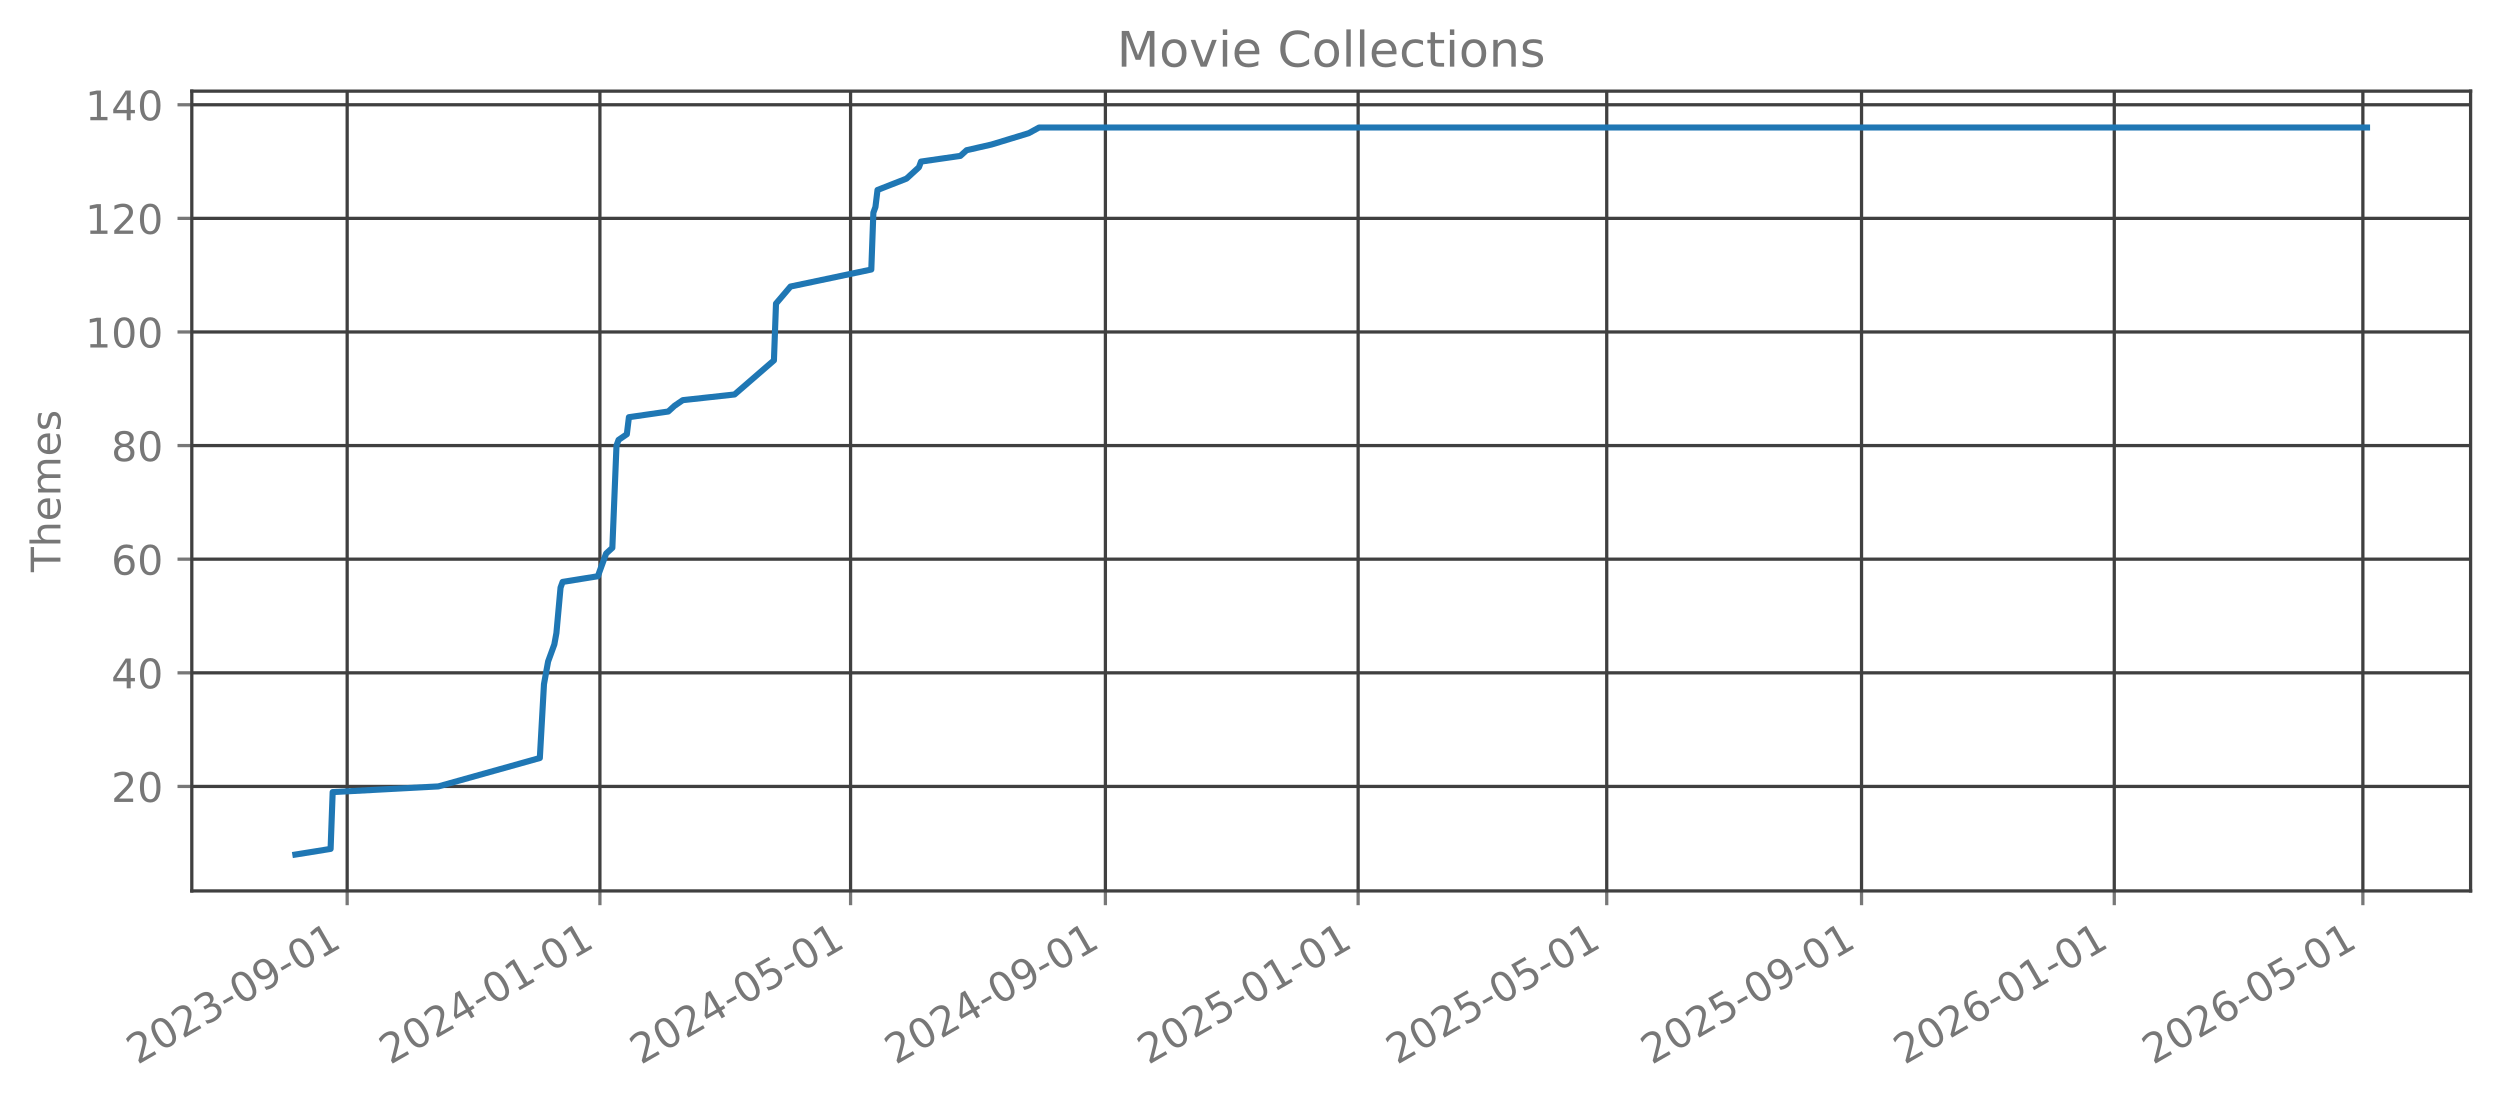
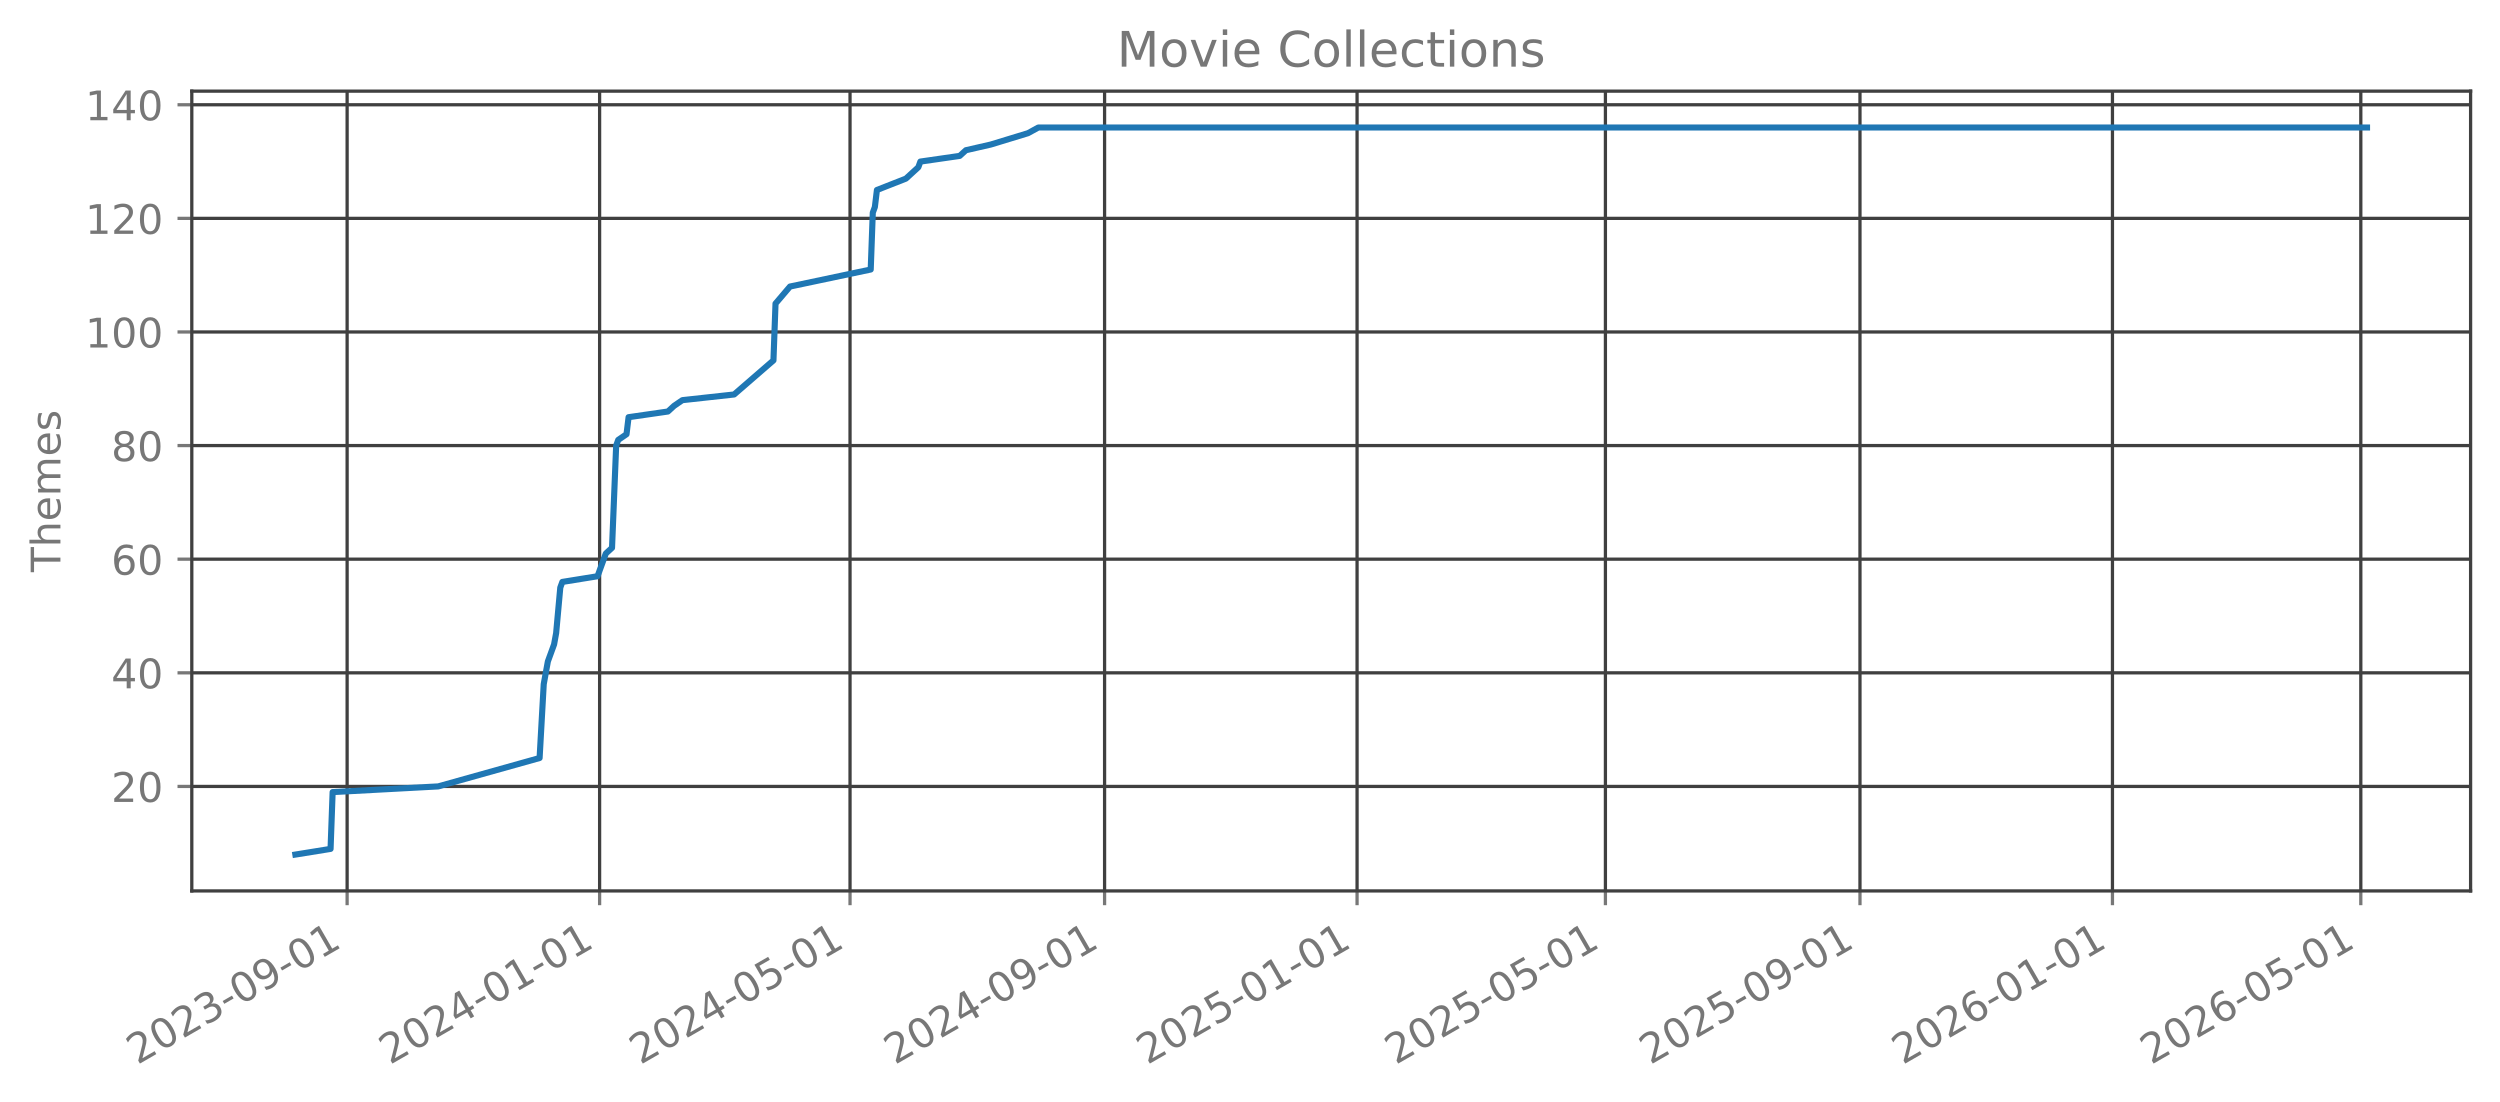
<svg xmlns="http://www.w3.org/2000/svg" xmlns:xlink="http://www.w3.org/1999/xlink" width="612.166pt" height="269.797pt" viewBox="0 0 612.166 269.797" version="1.1">
  <defs>
    <style type="text/css">*{stroke-linejoin: round; stroke-linecap: butt}</style>
  </defs>
  <g id="figure_1">
    <g id="patch_1">
      <path d="M 0 269.797  L 612.166 269.797  L 612.166 0  L 0 0  L 0 269.797  z " style="fill: none; opacity: 0" />
    </g>
    <g id="axes_1">
      <g id="patch_2">
        <path d="M 46.966 218.158  L 604.966 218.158  L 604.966 22.318  L 46.966 22.318  L 46.966 218.158  z " style="fill: none; opacity: 0" />
      </g>
      <g id="matplotlib.axis_1">
        <g id="xtick_1">
          <g id="line2d_1">
-             <path d="M 85.011 218.158  L 85.011 22.318  " clip-path="url(#p2655b8f87d)" style="fill: none; stroke: #404040; stroke-width: 0.8; stroke-linecap: square" />
+             <path d="M 84.998 218.158  L 84.998 22.318  " clip-path="url(#p2ef5c5d314)" style="fill: none; stroke: #404040; stroke-width: 0.8; stroke-linecap: square" />
          </g>
          <g id="line2d_2">
            <defs>
-               <path id="ma8ebdd8f04" d="M 0 0  L 0 3.5  " style="stroke: #777777; stroke-width: 0.8" />
+               <path id="meb67094dd9" d="M 0 0  L 0 3.5  " style="stroke: #777777; stroke-width: 0.8" />
            </defs>
            <g>
-               <use xlink:href="#ma8ebdd8f04" x="85.011" y="218.158" style="fill: #777777; stroke: #777777; stroke-width: 0.8" />
+               <use xlink:href="#meb67094dd9" x="84.998" y="218.158" style="fill: #777777; stroke: #777777; stroke-width: 0.8" />
            </g>
          </g>
          <g id="text_1">
-             <g style="fill: #777777" transform="translate(33.64163 260.7964) rotate(-30) scale(0.1 -0.1)">
+             <g style="fill: #777777" transform="translate(33.62896 260.7964) rotate(-30) scale(0.1 -0.1)">
              <defs>
                <path id="DejaVuSans-32" d="M 1228 531  L 3431 531  L 3431 0  L 469 0  L 469 531  Q 828 903 1448 1529  Q 2069 2156 2228 2338  Q 2531 2678 2651 2914  Q 2772 3150 2772 3378  Q 2772 3750 2511 3984  Q 2250 4219 1831 4219  Q 1534 4219 1204 4116  Q 875 4013 500 3803  L 500 4441  Q 881 4594 1212 4672  Q 1544 4750 1819 4750  Q 2544 4750 2975 4387  Q 3406 4025 3406 3419  Q 3406 3131 3298 2873  Q 3191 2616 2906 2266  Q 2828 2175 2409 1742  Q 1991 1309 1228 531  z " transform="scale(0.015625)" />
                <path id="DejaVuSans-30" d="M 2034 4250  Q 1547 4250 1301 3770  Q 1056 3291 1056 2328  Q 1056 1369 1301 889  Q 1547 409 2034 409  Q 2525 409 2770 889  Q 3016 1369 3016 2328  Q 3016 3291 2770 3770  Q 2525 4250 2034 4250  z M 2034 4750  Q 2819 4750 3233 4129  Q 3647 3509 3647 2328  Q 3647 1150 3233 529  Q 2819 -91 2034 -91  Q 1250 -91 836 529  Q 422 1150 422 2328  Q 422 3509 836 4129  Q 1250 4750 2034 4750  z " transform="scale(0.015625)" />
                <path id="DejaVuSans-33" d="M 2597 2516  Q 3050 2419 3304 2112  Q 3559 1806 3559 1356  Q 3559 666 3084 287  Q 2609 -91 1734 -91  Q 1441 -91 1130 -33  Q 819 25 488 141  L 488 750  Q 750 597 1062 519  Q 1375 441 1716 441  Q 2309 441 2620 675  Q 2931 909 2931 1356  Q 2931 1769 2642 2001  Q 2353 2234 1838 2234  L 1294 2234  L 1294 2753  L 1863 2753  Q 2328 2753 2575 2939  Q 2822 3125 2822 3475  Q 2822 3834 2567 4026  Q 2313 4219 1838 4219  Q 1578 4219 1281 4162  Q 984 4106 628 3988  L 628 4550  Q 988 4650 1302 4700  Q 1616 4750 1894 4750  Q 2613 4750 3031 4423  Q 3450 4097 3450 3541  Q 3450 3153 3228 2886  Q 3006 2619 2597 2516  z " transform="scale(0.015625)" />
                <path id="DejaVuSans-2d" d="M 313 2009  L 1997 2009  L 1997 1497  L 313 1497  L 313 2009  z " transform="scale(0.015625)" />
                <path id="DejaVuSans-39" d="M 703 97  L 703 672  Q 941 559 1184 500  Q 1428 441 1663 441  Q 2288 441 2617 861  Q 2947 1281 2994 2138  Q 2813 1869 2534 1725  Q 2256 1581 1919 1581  Q 1219 1581 811 2004  Q 403 2428 403 3163  Q 403 3881 828 4315  Q 1253 4750 1959 4750  Q 2769 4750 3195 4129  Q 3622 3509 3622 2328  Q 3622 1225 3098 567  Q 2575 -91 1691 -91  Q 1453 -91 1209 -44  Q 966 3 703 97  z M 1959 2075  Q 2384 2075 2632 2365  Q 2881 2656 2881 3163  Q 2881 3666 2632 3958  Q 2384 4250 1959 4250  Q 1534 4250 1286 3958  Q 1038 3666 1038 3163  Q 1038 2656 1286 2365  Q 1534 2075 1959 2075  z " transform="scale(0.015625)" />
                <path id="DejaVuSans-31" d="M 794 531  L 1825 531  L 1825 4091  L 703 3866  L 703 4441  L 1819 4666  L 2450 4666  L 2450 531  L 3481 531  L 3481 0  L 794 0  L 794 531  z " transform="scale(0.015625)" />
              </defs>
              <use xlink:href="#DejaVuSans-32" />
              <use xlink:href="#DejaVuSans-30" transform="translate(63.62305 0)" />
              <use xlink:href="#DejaVuSans-32" transform="translate(127.2461 0)" />
              <use xlink:href="#DejaVuSans-33" transform="translate(190.8691 0)" />
              <use xlink:href="#DejaVuSans-2d" transform="translate(254.4922 0)" />
              <use xlink:href="#DejaVuSans-30" transform="translate(290.5762 0)" />
              <use xlink:href="#DejaVuSans-39" transform="translate(354.1992 0)" />
              <use xlink:href="#DejaVuSans-2d" transform="translate(417.8223 0)" />
              <use xlink:href="#DejaVuSans-30" transform="translate(453.9062 0)" />
              <use xlink:href="#DejaVuSans-31" transform="translate(517.5293 0)" />
            </g>
          </g>
        </g>
        <g id="xtick_2">
          <g id="line2d_3">
-             <path d="M 146.898 218.158  L 146.898 22.318  " clip-path="url(#p2655b8f87d)" style="fill: none; stroke: #404040; stroke-width: 0.8; stroke-linecap: square" />
+             <path d="M 146.824 218.158  L 146.824 22.318  " clip-path="url(#p2ef5c5d314)" style="fill: none; stroke: #404040; stroke-width: 0.8; stroke-linecap: square" />
          </g>
          <g id="line2d_4">
            <g>
-               <use xlink:href="#ma8ebdd8f04" x="146.898" y="218.158" style="fill: #777777; stroke: #777777; stroke-width: 0.8" />
+               <use xlink:href="#meb67094dd9" x="146.824" y="218.158" style="fill: #777777; stroke: #777777; stroke-width: 0.8" />
            </g>
          </g>
          <g id="text_2">
-             <g style="fill: #777777" transform="translate(95.5289 260.7964) rotate(-30) scale(0.1 -0.1)">
+             <g style="fill: #777777" transform="translate(95.45441 260.7964) rotate(-30) scale(0.1 -0.1)">
              <defs>
                <path id="DejaVuSans-34" d="M 2419 4116  L 825 1625  L 2419 1625  L 2419 4116  z M 2253 4666  L 3047 4666  L 3047 1625  L 3713 1625  L 3713 1100  L 3047 1100  L 3047 0  L 2419 0  L 2419 1100  L 313 1100  L 313 1709  L 2253 4666  z " transform="scale(0.015625)" />
              </defs>
              <use xlink:href="#DejaVuSans-32" />
              <use xlink:href="#DejaVuSans-30" transform="translate(63.62305 0)" />
              <use xlink:href="#DejaVuSans-32" transform="translate(127.2461 0)" />
              <use xlink:href="#DejaVuSans-34" transform="translate(190.8691 0)" />
              <use xlink:href="#DejaVuSans-2d" transform="translate(254.4922 0)" />
              <use xlink:href="#DejaVuSans-30" transform="translate(290.5762 0)" />
              <use xlink:href="#DejaVuSans-31" transform="translate(354.1992 0)" />
              <use xlink:href="#DejaVuSans-2d" transform="translate(417.8223 0)" />
              <use xlink:href="#DejaVuSans-30" transform="translate(453.9062 0)" />
              <use xlink:href="#DejaVuSans-31" transform="translate(517.5293 0)" />
            </g>
          </g>
        </g>
        <g id="xtick_3">
          <g id="line2d_5">
-             <path d="M 208.278 218.158  L 208.278 22.318  " clip-path="url(#p2655b8f87d)" style="fill: none; stroke: #404040; stroke-width: 0.8; stroke-linecap: square" />
+             <path d="M 208.143 218.158  L 208.143 22.318  " clip-path="url(#p2ef5c5d314)" style="fill: none; stroke: #404040; stroke-width: 0.8; stroke-linecap: square" />
          </g>
          <g id="line2d_6">
            <g>
-               <use xlink:href="#ma8ebdd8f04" x="208.278" y="218.158" style="fill: #777777; stroke: #777777; stroke-width: 0.8" />
+               <use xlink:href="#meb67094dd9" x="208.143" y="218.158" style="fill: #777777; stroke: #777777; stroke-width: 0.8" />
            </g>
          </g>
          <g id="text_3">
-             <g style="fill: #777777" transform="translate(156.9089 260.7964) rotate(-30) scale(0.1 -0.1)">
+             <g style="fill: #777777" transform="translate(156.7731 260.7964) rotate(-30) scale(0.1 -0.1)">
              <defs>
                <path id="DejaVuSans-35" d="M 691 4666  L 3169 4666  L 3169 4134  L 1269 4134  L 1269 2991  Q 1406 3038 1543 3061  Q 1681 3084 1819 3084  Q 2600 3084 3056 2656  Q 3513 2228 3513 1497  Q 3513 744 3044 326  Q 2575 -91 1722 -91  Q 1428 -91 1123 -41  Q 819 9 494 109  L 494 744  Q 775 591 1075 516  Q 1375 441 1709 441  Q 2250 441 2565 725  Q 2881 1009 2881 1497  Q 2881 1984 2565 2268  Q 2250 2553 1709 2553  Q 1456 2553 1204 2497  Q 953 2441 691 2322  L 691 4666  z " transform="scale(0.015625)" />
              </defs>
              <use xlink:href="#DejaVuSans-32" />
              <use xlink:href="#DejaVuSans-30" transform="translate(63.62305 0)" />
              <use xlink:href="#DejaVuSans-32" transform="translate(127.2461 0)" />
              <use xlink:href="#DejaVuSans-34" transform="translate(190.8691 0)" />
              <use xlink:href="#DejaVuSans-2d" transform="translate(254.4922 0)" />
              <use xlink:href="#DejaVuSans-30" transform="translate(290.5762 0)" />
              <use xlink:href="#DejaVuSans-35" transform="translate(354.1992 0)" />
              <use xlink:href="#DejaVuSans-2d" transform="translate(417.8223 0)" />
              <use xlink:href="#DejaVuSans-30" transform="translate(453.9062 0)" />
              <use xlink:href="#DejaVuSans-31" transform="translate(517.5293 0)" />
            </g>
          </g>
        </g>
        <g id="xtick_4">
          <g id="line2d_7">
-             <path d="M 270.673 218.158  L 270.673 22.318  " clip-path="url(#p2655b8f87d)" style="fill: none; stroke: #404040; stroke-width: 0.8; stroke-linecap: square" />
+             <path d="M 270.475 218.158  L 270.475 22.318  " clip-path="url(#p2ef5c5d314)" style="fill: none; stroke: #404040; stroke-width: 0.8; stroke-linecap: square" />
          </g>
          <g id="line2d_8">
            <g>
-               <use xlink:href="#ma8ebdd8f04" x="270.673" y="218.158" style="fill: #777777; stroke: #777777; stroke-width: 0.8" />
+               <use xlink:href="#meb67094dd9" x="270.475" y="218.158" style="fill: #777777; stroke: #777777; stroke-width: 0.8" />
            </g>
          </g>
          <g id="text_4">
-             <g style="fill: #777777" transform="translate(219.3034 260.7964) rotate(-30) scale(0.1 -0.1)">
+             <g style="fill: #777777" transform="translate(219.1053 260.7964) rotate(-30) scale(0.1 -0.1)">
              <use xlink:href="#DejaVuSans-32" />
              <use xlink:href="#DejaVuSans-30" transform="translate(63.62305 0)" />
              <use xlink:href="#DejaVuSans-32" transform="translate(127.2461 0)" />
              <use xlink:href="#DejaVuSans-34" transform="translate(190.8691 0)" />
              <use xlink:href="#DejaVuSans-2d" transform="translate(254.4922 0)" />
              <use xlink:href="#DejaVuSans-30" transform="translate(290.5762 0)" />
              <use xlink:href="#DejaVuSans-39" transform="translate(354.1992 0)" />
              <use xlink:href="#DejaVuSans-2d" transform="translate(417.8223 0)" />
              <use xlink:href="#DejaVuSans-30" transform="translate(453.9062 0)" />
              <use xlink:href="#DejaVuSans-31" transform="translate(517.5293 0)" />
            </g>
          </g>
        </g>
        <g id="xtick_5">
          <g id="line2d_9">
-             <path d="M 332.56 218.158  L 332.56 22.318  " clip-path="url(#p2655b8f87d)" style="fill: none; stroke: #404040; stroke-width: 0.8; stroke-linecap: square" />
+             <path d="M 332.3 218.158  L 332.3 22.318  " clip-path="url(#p2ef5c5d314)" style="fill: none; stroke: #404040; stroke-width: 0.8; stroke-linecap: square" />
          </g>
          <g id="line2d_10">
            <g>
-               <use xlink:href="#ma8ebdd8f04" x="332.56" y="218.158" style="fill: #777777; stroke: #777777; stroke-width: 0.8" />
+               <use xlink:href="#meb67094dd9" x="332.3" y="218.158" style="fill: #777777; stroke: #777777; stroke-width: 0.8" />
            </g>
          </g>
          <g id="text_5">
-             <g style="fill: #777777" transform="translate(281.1907 260.7964) rotate(-30) scale(0.1 -0.1)">
+             <g style="fill: #777777" transform="translate(280.9307 260.7964) rotate(-30) scale(0.1 -0.1)">
              <use xlink:href="#DejaVuSans-32" />
              <use xlink:href="#DejaVuSans-30" transform="translate(63.62305 0)" />
              <use xlink:href="#DejaVuSans-32" transform="translate(127.2461 0)" />
              <use xlink:href="#DejaVuSans-35" transform="translate(190.8691 0)" />
              <use xlink:href="#DejaVuSans-2d" transform="translate(254.4922 0)" />
              <use xlink:href="#DejaVuSans-30" transform="translate(290.5762 0)" />
              <use xlink:href="#DejaVuSans-31" transform="translate(354.1992 0)" />
              <use xlink:href="#DejaVuSans-2d" transform="translate(417.8223 0)" />
              <use xlink:href="#DejaVuSans-30" transform="translate(453.9062 0)" />
              <use xlink:href="#DejaVuSans-31" transform="translate(517.5293 0)" />
            </g>
          </g>
        </g>
        <g id="xtick_6">
          <g id="line2d_11">
-             <path d="M 393.433 218.158  L 393.433 22.318  " clip-path="url(#p2655b8f87d)" style="fill: none; stroke: #404040; stroke-width: 0.8; stroke-linecap: square" />
+             <path d="M 393.112 218.158  L 393.112 22.318  " clip-path="url(#p2ef5c5d314)" style="fill: none; stroke: #404040; stroke-width: 0.8; stroke-linecap: square" />
          </g>
          <g id="line2d_12">
            <g>
-               <use xlink:href="#ma8ebdd8f04" x="393.433" y="218.158" style="fill: #777777; stroke: #777777; stroke-width: 0.8" />
+               <use xlink:href="#meb67094dd9" x="393.112" y="218.158" style="fill: #777777; stroke: #777777; stroke-width: 0.8" />
            </g>
          </g>
          <g id="text_6">
-             <g style="fill: #777777" transform="translate(342.0634 260.7964) rotate(-30) scale(0.1 -0.1)">
+             <g style="fill: #777777" transform="translate(341.7427 260.7964) rotate(-30) scale(0.1 -0.1)">
              <use xlink:href="#DejaVuSans-32" />
              <use xlink:href="#DejaVuSans-30" transform="translate(63.62305 0)" />
              <use xlink:href="#DejaVuSans-32" transform="translate(127.2461 0)" />
              <use xlink:href="#DejaVuSans-35" transform="translate(190.8691 0)" />
              <use xlink:href="#DejaVuSans-2d" transform="translate(254.4922 0)" />
              <use xlink:href="#DejaVuSans-30" transform="translate(290.5762 0)" />
              <use xlink:href="#DejaVuSans-35" transform="translate(354.1992 0)" />
              <use xlink:href="#DejaVuSans-2d" transform="translate(417.8223 0)" />
              <use xlink:href="#DejaVuSans-30" transform="translate(453.9062 0)" />
              <use xlink:href="#DejaVuSans-31" transform="translate(517.5293 0)" />
            </g>
          </g>
        </g>
        <g id="xtick_7">
          <g id="line2d_13">
-             <path d="M 455.827 218.158  L 455.827 22.318  " clip-path="url(#p2655b8f87d)" style="fill: none; stroke: #404040; stroke-width: 0.8; stroke-linecap: square" />
+             <path d="M 455.444 218.158  L 455.444 22.318  " clip-path="url(#p2ef5c5d314)" style="fill: none; stroke: #404040; stroke-width: 0.8; stroke-linecap: square" />
          </g>
          <g id="line2d_14">
            <g>
-               <use xlink:href="#ma8ebdd8f04" x="455.827" y="218.158" style="fill: #777777; stroke: #777777; stroke-width: 0.8" />
+               <use xlink:href="#meb67094dd9" x="455.444" y="218.158" style="fill: #777777; stroke: #777777; stroke-width: 0.8" />
            </g>
          </g>
          <g id="text_7">
-             <g style="fill: #777777" transform="translate(404.458 260.7964) rotate(-30) scale(0.1 -0.1)">
+             <g style="fill: #777777" transform="translate(404.0749 260.7964) rotate(-30) scale(0.1 -0.1)">
              <use xlink:href="#DejaVuSans-32" />
              <use xlink:href="#DejaVuSans-30" transform="translate(63.62305 0)" />
              <use xlink:href="#DejaVuSans-32" transform="translate(127.2461 0)" />
              <use xlink:href="#DejaVuSans-35" transform="translate(190.8691 0)" />
              <use xlink:href="#DejaVuSans-2d" transform="translate(254.4922 0)" />
              <use xlink:href="#DejaVuSans-30" transform="translate(290.5762 0)" />
              <use xlink:href="#DejaVuSans-39" transform="translate(354.1992 0)" />
              <use xlink:href="#DejaVuSans-2d" transform="translate(417.8223 0)" />
              <use xlink:href="#DejaVuSans-30" transform="translate(453.9062 0)" />
              <use xlink:href="#DejaVuSans-31" transform="translate(517.5293 0)" />
            </g>
          </g>
        </g>
        <g id="xtick_8">
          <g id="line2d_15">
-             <path d="M 517.715 218.158  L 517.715 22.318  " clip-path="url(#p2655b8f87d)" style="fill: none; stroke: #404040; stroke-width: 0.8; stroke-linecap: square" />
+             <path d="M 517.27 218.158  L 517.27 22.318  " clip-path="url(#p2ef5c5d314)" style="fill: none; stroke: #404040; stroke-width: 0.8; stroke-linecap: square" />
          </g>
          <g id="line2d_16">
            <g>
-               <use xlink:href="#ma8ebdd8f04" x="517.715" y="218.158" style="fill: #777777; stroke: #777777; stroke-width: 0.8" />
+               <use xlink:href="#meb67094dd9" x="517.27" y="218.158" style="fill: #777777; stroke: #777777; stroke-width: 0.8" />
            </g>
          </g>
          <g id="text_8">
-             <g style="fill: #777777" transform="translate(466.3453 260.7964) rotate(-30) scale(0.1 -0.1)">
+             <g style="fill: #777777" transform="translate(465.9003 260.7964) rotate(-30) scale(0.1 -0.1)">
              <defs>
                <path id="DejaVuSans-36" d="M 2113 2584  Q 1688 2584 1439 2293  Q 1191 2003 1191 1497  Q 1191 994 1439 701  Q 1688 409 2113 409  Q 2538 409 2786 701  Q 3034 994 3034 1497  Q 3034 2003 2786 2293  Q 2538 2584 2113 2584  z M 3366 4563  L 3366 3988  Q 3128 4100 2886 4159  Q 2644 4219 2406 4219  Q 1781 4219 1451 3797  Q 1122 3375 1075 2522  Q 1259 2794 1537 2939  Q 1816 3084 2150 3084  Q 2853 3084 3261 2657  Q 3669 2231 3669 1497  Q 3669 778 3244 343  Q 2819 -91 2113 -91  Q 1303 -91 875 529  Q 447 1150 447 2328  Q 447 3434 972 4092  Q 1497 4750 2381 4750  Q 2619 4750 2861 4703  Q 3103 4656 3366 4563  z " transform="scale(0.015625)" />
              </defs>
              <use xlink:href="#DejaVuSans-32" />
              <use xlink:href="#DejaVuSans-30" transform="translate(63.62305 0)" />
              <use xlink:href="#DejaVuSans-32" transform="translate(127.2461 0)" />
              <use xlink:href="#DejaVuSans-36" transform="translate(190.8691 0)" />
              <use xlink:href="#DejaVuSans-2d" transform="translate(254.4922 0)" />
              <use xlink:href="#DejaVuSans-30" transform="translate(290.5762 0)" />
              <use xlink:href="#DejaVuSans-31" transform="translate(354.1992 0)" />
              <use xlink:href="#DejaVuSans-2d" transform="translate(417.8223 0)" />
              <use xlink:href="#DejaVuSans-30" transform="translate(453.9062 0)" />
              <use xlink:href="#DejaVuSans-31" transform="translate(517.5293 0)" />
            </g>
          </g>
        </g>
        <g id="xtick_9">
          <g id="line2d_17">
-             <path d="M 578.587 218.158  L 578.587 22.318  " clip-path="url(#p2655b8f87d)" style="fill: none; stroke: #404040; stroke-width: 0.8; stroke-linecap: square" />
+             <path d="M 578.082 218.158  L 578.082 22.318  " clip-path="url(#p2ef5c5d314)" style="fill: none; stroke: #404040; stroke-width: 0.8; stroke-linecap: square" />
          </g>
          <g id="line2d_18">
            <g>
-               <use xlink:href="#ma8ebdd8f04" x="578.587" y="218.158" style="fill: #777777; stroke: #777777; stroke-width: 0.8" />
+               <use xlink:href="#meb67094dd9" x="578.082" y="218.158" style="fill: #777777; stroke: #777777; stroke-width: 0.8" />
            </g>
          </g>
          <g id="text_9">
-             <g style="fill: #777777" transform="translate(527.218 260.7964) rotate(-30) scale(0.1 -0.1)">
+             <g style="fill: #777777" transform="translate(526.7122 260.7964) rotate(-30) scale(0.1 -0.1)">
              <use xlink:href="#DejaVuSans-32" />
              <use xlink:href="#DejaVuSans-30" transform="translate(63.62305 0)" />
              <use xlink:href="#DejaVuSans-32" transform="translate(127.2461 0)" />
              <use xlink:href="#DejaVuSans-36" transform="translate(190.8691 0)" />
              <use xlink:href="#DejaVuSans-2d" transform="translate(254.4922 0)" />
              <use xlink:href="#DejaVuSans-30" transform="translate(290.5762 0)" />
              <use xlink:href="#DejaVuSans-35" transform="translate(354.1992 0)" />
              <use xlink:href="#DejaVuSans-2d" transform="translate(417.8223 0)" />
              <use xlink:href="#DejaVuSans-30" transform="translate(453.9062 0)" />
              <use xlink:href="#DejaVuSans-31" transform="translate(517.5293 0)" />
            </g>
          </g>
        </g>
      </g>
      <g id="matplotlib.axis_2">
        <g id="ytick_1">
          <g id="line2d_19">
-             <path d="M 46.966 192.565  L 604.966 192.565  " clip-path="url(#p2655b8f87d)" style="fill: none; stroke: #404040; stroke-width: 0.8; stroke-linecap: square" />
+             <path d="M 46.966 192.565  L 604.966 192.565  " clip-path="url(#p2ef5c5d314)" style="fill: none; stroke: #404040; stroke-width: 0.8; stroke-linecap: square" />
          </g>
          <g id="line2d_20">
            <defs>
-               <path id="m6049804b2f" d="M 0 0  L -3.5 0  " style="stroke: #777777; stroke-width: 0.8" />
+               <path id="m22d58508be" d="M 0 0  L -3.5 0  " style="stroke: #777777; stroke-width: 0.8" />
            </defs>
            <g>
-               <use xlink:href="#m6049804b2f" x="46.966" y="192.565" style="fill: #777777; stroke: #777777; stroke-width: 0.8" />
+               <use xlink:href="#m22d58508be" x="46.966" y="192.565" style="fill: #777777; stroke: #777777; stroke-width: 0.8" />
            </g>
          </g>
          <g id="text_10">
            <g style="fill: #777777" transform="translate(27.24063 196.3646) scale(0.1 -0.1)">
              <use xlink:href="#DejaVuSans-32" />
              <use xlink:href="#DejaVuSans-30" transform="translate(63.62305 0)" />
            </g>
          </g>
        </g>
        <g id="ytick_2">
          <g id="line2d_21">
-             <path d="M 46.966 164.747  L 604.966 164.747  " clip-path="url(#p2655b8f87d)" style="fill: none; stroke: #404040; stroke-width: 0.8; stroke-linecap: square" />
+             <path d="M 46.966 164.747  L 604.966 164.747  " clip-path="url(#p2ef5c5d314)" style="fill: none; stroke: #404040; stroke-width: 0.8; stroke-linecap: square" />
          </g>
          <g id="line2d_22">
            <g>
-               <use xlink:href="#m6049804b2f" x="46.966" y="164.747" style="fill: #777777; stroke: #777777; stroke-width: 0.8" />
+               <use xlink:href="#m22d58508be" x="46.966" y="164.747" style="fill: #777777; stroke: #777777; stroke-width: 0.8" />
            </g>
          </g>
          <g id="text_11">
            <g style="fill: #777777" transform="translate(27.24063 168.5464) scale(0.1 -0.1)">
              <use xlink:href="#DejaVuSans-34" />
              <use xlink:href="#DejaVuSans-30" transform="translate(63.62305 0)" />
            </g>
          </g>
        </g>
        <g id="ytick_3">
          <g id="line2d_23">
-             <path d="M 46.966 136.929  L 604.966 136.929  " clip-path="url(#p2655b8f87d)" style="fill: none; stroke: #404040; stroke-width: 0.8; stroke-linecap: square" />
+             <path d="M 46.966 136.929  L 604.966 136.929  " clip-path="url(#p2ef5c5d314)" style="fill: none; stroke: #404040; stroke-width: 0.8; stroke-linecap: square" />
          </g>
          <g id="line2d_24">
            <g>
-               <use xlink:href="#m6049804b2f" x="46.966" y="136.929" style="fill: #777777; stroke: #777777; stroke-width: 0.8" />
+               <use xlink:href="#m22d58508be" x="46.966" y="136.929" style="fill: #777777; stroke: #777777; stroke-width: 0.8" />
            </g>
          </g>
          <g id="text_12">
            <g style="fill: #777777" transform="translate(27.24063 140.7283) scale(0.1 -0.1)">
              <use xlink:href="#DejaVuSans-36" />
              <use xlink:href="#DejaVuSans-30" transform="translate(63.62305 0)" />
            </g>
          </g>
        </g>
        <g id="ytick_4">
          <g id="line2d_25">
-             <path d="M 46.966 109.111  L 604.966 109.111  " clip-path="url(#p2655b8f87d)" style="fill: none; stroke: #404040; stroke-width: 0.8; stroke-linecap: square" />
+             <path d="M 46.966 109.111  L 604.966 109.111  " clip-path="url(#p2ef5c5d314)" style="fill: none; stroke: #404040; stroke-width: 0.8; stroke-linecap: square" />
          </g>
          <g id="line2d_26">
            <g>
-               <use xlink:href="#m6049804b2f" x="46.966" y="109.111" style="fill: #777777; stroke: #777777; stroke-width: 0.8" />
+               <use xlink:href="#m22d58508be" x="46.966" y="109.111" style="fill: #777777; stroke: #777777; stroke-width: 0.8" />
            </g>
          </g>
          <g id="text_13">
            <g style="fill: #777777" transform="translate(27.24063 112.9101) scale(0.1 -0.1)">
              <defs>
                <path id="DejaVuSans-38" d="M 2034 2216  Q 1584 2216 1326 1975  Q 1069 1734 1069 1313  Q 1069 891 1326 650  Q 1584 409 2034 409  Q 2484 409 2743 651  Q 3003 894 3003 1313  Q 3003 1734 2745 1975  Q 2488 2216 2034 2216  z M 1403 2484  Q 997 2584 770 2862  Q 544 3141 544 3541  Q 544 4100 942 4425  Q 1341 4750 2034 4750  Q 2731 4750 3128 4425  Q 3525 4100 3525 3541  Q 3525 3141 3298 2862  Q 3072 2584 2669 2484  Q 3125 2378 3379 2068  Q 3634 1759 3634 1313  Q 3634 634 3220 271  Q 2806 -91 2034 -91  Q 1263 -91 848 271  Q 434 634 434 1313  Q 434 1759 690 2068  Q 947 2378 1403 2484  z M 1172 3481  Q 1172 3119 1398 2916  Q 1625 2713 2034 2713  Q 2441 2713 2670 2916  Q 2900 3119 2900 3481  Q 2900 3844 2670 4047  Q 2441 4250 2034 4250  Q 1625 4250 1398 4047  Q 1172 3844 1172 3481  z " transform="scale(0.015625)" />
              </defs>
              <use xlink:href="#DejaVuSans-38" />
              <use xlink:href="#DejaVuSans-30" transform="translate(63.62305 0)" />
            </g>
          </g>
        </g>
        <g id="ytick_5">
          <g id="line2d_27">
-             <path d="M 46.966 81.293  L 604.966 81.293  " clip-path="url(#p2655b8f87d)" style="fill: none; stroke: #404040; stroke-width: 0.8; stroke-linecap: square" />
+             <path d="M 46.966 81.293  L 604.966 81.293  " clip-path="url(#p2ef5c5d314)" style="fill: none; stroke: #404040; stroke-width: 0.8; stroke-linecap: square" />
          </g>
          <g id="line2d_28">
            <g>
-               <use xlink:href="#m6049804b2f" x="46.966" y="81.293" style="fill: #777777; stroke: #777777; stroke-width: 0.8" />
+               <use xlink:href="#m22d58508be" x="46.966" y="81.293" style="fill: #777777; stroke: #777777; stroke-width: 0.8" />
            </g>
          </g>
          <g id="text_14">
            <g style="fill: #777777" transform="translate(20.87813 85.09189) scale(0.1 -0.1)">
              <use xlink:href="#DejaVuSans-31" />
              <use xlink:href="#DejaVuSans-30" transform="translate(63.62305 0)" />
              <use xlink:href="#DejaVuSans-30" transform="translate(127.2461 0)" />
            </g>
          </g>
        </g>
        <g id="ytick_6">
          <g id="line2d_29">
-             <path d="M 46.966 53.474  L 604.966 53.474  " clip-path="url(#p2655b8f87d)" style="fill: none; stroke: #404040; stroke-width: 0.8; stroke-linecap: square" />
+             <path d="M 46.966 53.474  L 604.966 53.474  " clip-path="url(#p2ef5c5d314)" style="fill: none; stroke: #404040; stroke-width: 0.8; stroke-linecap: square" />
          </g>
          <g id="line2d_30">
            <g>
-               <use xlink:href="#m6049804b2f" x="46.966" y="53.474" style="fill: #777777; stroke: #777777; stroke-width: 0.8" />
+               <use xlink:href="#m22d58508be" x="46.966" y="53.474" style="fill: #777777; stroke: #777777; stroke-width: 0.8" />
            </g>
          </g>
          <g id="text_15">
            <g style="fill: #777777" transform="translate(20.87813 57.27371) scale(0.1 -0.1)">
              <use xlink:href="#DejaVuSans-31" />
              <use xlink:href="#DejaVuSans-32" transform="translate(63.62305 0)" />
              <use xlink:href="#DejaVuSans-30" transform="translate(127.2461 0)" />
            </g>
          </g>
        </g>
        <g id="ytick_7">
          <g id="line2d_31">
-             <path d="M 46.966 25.656  L 604.966 25.656  " clip-path="url(#p2655b8f87d)" style="fill: none; stroke: #404040; stroke-width: 0.8; stroke-linecap: square" />
+             <path d="M 46.966 25.656  L 604.966 25.656  " clip-path="url(#p2ef5c5d314)" style="fill: none; stroke: #404040; stroke-width: 0.8; stroke-linecap: square" />
          </g>
          <g id="line2d_32">
            <g>
-               <use xlink:href="#m6049804b2f" x="46.966" y="25.656" style="fill: #777777; stroke: #777777; stroke-width: 0.8" />
+               <use xlink:href="#m22d58508be" x="46.966" y="25.656" style="fill: #777777; stroke: #777777; stroke-width: 0.8" />
            </g>
          </g>
          <g id="text_16">
            <g style="fill: #777777" transform="translate(20.87813 29.45553) scale(0.1 -0.1)">
              <use xlink:href="#DejaVuSans-31" />
              <use xlink:href="#DejaVuSans-34" transform="translate(63.62305 0)" />
              <use xlink:href="#DejaVuSans-30" transform="translate(127.2461 0)" />
            </g>
          </g>
        </g>
        <g id="text_17">
          <g style="fill: #777777" transform="translate(14.79844 140.0889) rotate(-90) scale(0.1 -0.1)">
            <defs>
              <path id="DejaVuSans-54" d="M -19 4666  L 3928 4666  L 3928 4134  L 2272 4134  L 2272 0  L 1638 0  L 1638 4134  L -19 4134  L -19 4666  z " transform="scale(0.015625)" />
              <path id="DejaVuSans-68" d="M 3513 2113  L 3513 0  L 2938 0  L 2938 2094  Q 2938 2591 2744 2837  Q 2550 3084 2163 3084  Q 1697 3084 1428 2787  Q 1159 2491 1159 1978  L 1159 0  L 581 0  L 581 4863  L 1159 4863  L 1159 2956  Q 1366 3272 1645 3428  Q 1925 3584 2291 3584  Q 2894 3584 3203 3211  Q 3513 2838 3513 2113  z " transform="scale(0.015625)" />
              <path id="DejaVuSans-65" d="M 3597 1894  L 3597 1613  L 953 1613  Q 991 1019 1311 708  Q 1631 397 2203 397  Q 2534 397 2845 478  Q 3156 559 3463 722  L 3463 178  Q 3153 47 2828 -22  Q 2503 -91 2169 -91  Q 1331 -91 842 396  Q 353 884 353 1716  Q 353 2575 817 3079  Q 1281 3584 2069 3584  Q 2775 3584 3186 3129  Q 3597 2675 3597 1894  z M 3022 2063  Q 3016 2534 2758 2815  Q 2500 3097 2075 3097  Q 1594 3097 1305 2825  Q 1016 2553 972 2059  L 3022 2063  z " transform="scale(0.015625)" />
              <path id="DejaVuSans-6d" d="M 3328 2828  Q 3544 3216 3844 3400  Q 4144 3584 4550 3584  Q 5097 3584 5394 3201  Q 5691 2819 5691 2113  L 5691 0  L 5113 0  L 5113 2094  Q 5113 2597 4934 2840  Q 4756 3084 4391 3084  Q 3944 3084 3684 2787  Q 3425 2491 3425 1978  L 3425 0  L 2847 0  L 2847 2094  Q 2847 2600 2669 2842  Q 2491 3084 2119 3084  Q 1678 3084 1418 2786  Q 1159 2488 1159 1978  L 1159 0  L 581 0  L 581 3500  L 1159 3500  L 1159 2956  Q 1356 3278 1631 3431  Q 1906 3584 2284 3584  Q 2666 3584 2933 3390  Q 3200 3197 3328 2828  z " transform="scale(0.015625)" />
              <path id="DejaVuSans-73" d="M 2834 3397  L 2834 2853  Q 2591 2978 2328 3040  Q 2066 3103 1784 3103  Q 1356 3103 1142 2972  Q 928 2841 928 2578  Q 928 2378 1081 2264  Q 1234 2150 1697 2047  L 1894 2003  Q 2506 1872 2764 1633  Q 3022 1394 3022 966  Q 3022 478 2636 193  Q 2250 -91 1575 -91  Q 1294 -91 989 -36  Q 684 19 347 128  L 347 722  Q 666 556 975 473  Q 1284 391 1588 391  Q 1994 391 2212 530  Q 2431 669 2431 922  Q 2431 1156 2273 1281  Q 2116 1406 1581 1522  L 1381 1569  Q 847 1681 609 1914  Q 372 2147 372 2553  Q 372 3047 722 3315  Q 1072 3584 1716 3584  Q 2034 3584 2315 3537  Q 2597 3491 2834 3397  z " transform="scale(0.015625)" />
            </defs>
            <use xlink:href="#DejaVuSans-54" />
            <use xlink:href="#DejaVuSans-68" transform="translate(61.08398 0)" />
            <use xlink:href="#DejaVuSans-65" transform="translate(124.4629 0)" />
            <use xlink:href="#DejaVuSans-6d" transform="translate(185.9863 0)" />
            <use xlink:href="#DejaVuSans-65" transform="translate(283.3984 0)" />
            <use xlink:href="#DejaVuSans-73" transform="translate(344.9219 0)" />
          </g>
        </g>
      </g>
      <g id="line2d_33">
-         <path d="M 72.329 209.256  L 80.953 207.865  L 81.46 193.956  L 107.331 192.565  L 132.187 185.611  L 133.202 167.529  L 134.217 161.965  L 135.231 159.184  L 135.738 157.793  L 136.246 155.011  L 137.26 143.884  L 137.767 142.493  L 146.391 141.102  L 147.913 136.929  L 148.42 135.538  L 149.942 134.147  L 150.957 109.111  L 151.464 107.72  L 153.493 106.329  L 154 102.156  L 163.638 100.765  L 165.16 99.374  L 167.189 97.984  L 179.871 96.593  L 189.509 88.247  L 190.017 74.338  L 193.567 70.165  L 213.351 65.993  L 213.858 52.084  L 214.366 50.693  L 214.873 46.52  L 221.975 43.738  L 223.497 42.347  L 225.018 40.956  L 225.526 39.565  L 235.164 38.174  L 236.686 36.784  L 242.773 35.393  L 251.904 32.611  L 254.44 31.22  L 579.602 31.22  " clip-path="url(#p2655b8f87d)" style="fill: none; stroke: #1f77b4; stroke-width: 1.5; stroke-linecap: square" />
+         <path d="M 72.329 209.256  L 80.944 207.865  L 81.451 193.956  L 107.296 192.565  L 132.128 185.611  L 133.141 167.529  L 134.155 161.965  L 135.168 159.184  L 135.675 157.793  L 136.182 155.011  L 137.195 143.884  L 137.702 142.493  L 146.317 141.102  L 147.837 136.929  L 148.344 135.538  L 149.864 134.147  L 150.878 109.111  L 151.385 107.72  L 153.412 106.329  L 153.919 102.156  L 163.547 100.765  L 165.067 99.374  L 167.094 97.984  L 179.764 96.593  L 189.392 88.247  L 189.899 74.338  L 193.446 70.165  L 213.21 65.993  L 213.717 52.084  L 214.224 50.693  L 214.73 46.52  L 221.825 43.738  L 223.346 42.347  L 224.866 40.956  L 225.373 39.565  L 235.001 38.174  L 236.521 36.784  L 242.603 35.393  L 251.724 32.611  L 254.258 31.22  L 579.602 31.22  " clip-path="url(#p2ef5c5d314)" style="fill: none; stroke: #1f77b4; stroke-width: 1.5; stroke-linecap: square" />
      </g>
      <g id="patch_3">
        <path d="M 46.966 218.158  L 46.966 22.318  " style="fill: none; stroke: #404040; stroke-width: 0.8; stroke-linejoin: miter; stroke-linecap: square" />
      </g>
      <g id="patch_4">
        <path d="M 604.966 218.158  L 604.966 22.318  " style="fill: none; stroke: #404040; stroke-width: 0.8; stroke-linejoin: miter; stroke-linecap: square" />
      </g>
      <g id="patch_5">
        <path d="M 46.966 218.158  L 604.966 218.158  " style="fill: none; stroke: #404040; stroke-width: 0.8; stroke-linejoin: miter; stroke-linecap: square" />
      </g>
      <g id="patch_6">
        <path d="M 46.966 22.318  L 604.966 22.318  " style="fill: none; stroke: #404040; stroke-width: 0.8; stroke-linejoin: miter; stroke-linecap: square" />
      </g>
      <g id="text_18">
        <g style="fill: #777777" transform="translate(273.4966 16.31812) scale(0.12 -0.12)">
          <defs>
            <path id="DejaVuSans-4d" d="M 628 4666  L 1569 4666  L 2759 1491  L 3956 4666  L 4897 4666  L 4897 0  L 4281 0  L 4281 4097  L 3078 897  L 2444 897  L 1241 4097  L 1241 0  L 628 0  L 628 4666  z " transform="scale(0.015625)" />
            <path id="DejaVuSans-6f" d="M 1959 3097  Q 1497 3097 1228 2736  Q 959 2375 959 1747  Q 959 1119 1226 758  Q 1494 397 1959 397  Q 2419 397 2687 759  Q 2956 1122 2956 1747  Q 2956 2369 2687 2733  Q 2419 3097 1959 3097  z M 1959 3584  Q 2709 3584 3137 3096  Q 3566 2609 3566 1747  Q 3566 888 3137 398  Q 2709 -91 1959 -91  Q 1206 -91 779 398  Q 353 888 353 1747  Q 353 2609 779 3096  Q 1206 3584 1959 3584  z " transform="scale(0.015625)" />
            <path id="DejaVuSans-76" d="M 191 3500  L 800 3500  L 1894 563  L 2988 3500  L 3597 3500  L 2284 0  L 1503 0  L 191 3500  z " transform="scale(0.015625)" />
            <path id="DejaVuSans-69" d="M 603 3500  L 1178 3500  L 1178 0  L 603 0  L 603 3500  z M 603 4863  L 1178 4863  L 1178 4134  L 603 4134  L 603 4863  z " transform="scale(0.015625)" />
            <path id="DejaVuSans-20" transform="scale(0.015625)" />
            <path id="DejaVuSans-43" d="M 4122 4306  L 4122 3641  Q 3803 3938 3442 4084  Q 3081 4231 2675 4231  Q 1875 4231 1450 3742  Q 1025 3253 1025 2328  Q 1025 1406 1450 917  Q 1875 428 2675 428  Q 3081 428 3442 575  Q 3803 722 4122 1019  L 4122 359  Q 3791 134 3420 21  Q 3050 -91 2638 -91  Q 1578 -91 968 557  Q 359 1206 359 2328  Q 359 3453 968 4101  Q 1578 4750 2638 4750  Q 3056 4750 3426 4639  Q 3797 4528 4122 4306  z " transform="scale(0.015625)" />
            <path id="DejaVuSans-6c" d="M 603 4863  L 1178 4863  L 1178 0  L 603 0  L 603 4863  z " transform="scale(0.015625)" />
            <path id="DejaVuSans-63" d="M 3122 3366  L 3122 2828  Q 2878 2963 2633 3030  Q 2388 3097 2138 3097  Q 1578 3097 1268 2742  Q 959 2388 959 1747  Q 959 1106 1268 751  Q 1578 397 2138 397  Q 2388 397 2633 464  Q 2878 531 3122 666  L 3122 134  Q 2881 22 2623 -34  Q 2366 -91 2075 -91  Q 1284 -91 818 406  Q 353 903 353 1747  Q 353 2603 823 3093  Q 1294 3584 2113 3584  Q 2378 3584 2631 3529  Q 2884 3475 3122 3366  z " transform="scale(0.015625)" />
            <path id="DejaVuSans-74" d="M 1172 4494  L 1172 3500  L 2356 3500  L 2356 3053  L 1172 3053  L 1172 1153  Q 1172 725 1289 603  Q 1406 481 1766 481  L 2356 481  L 2356 0  L 1766 0  Q 1100 0 847 248  Q 594 497 594 1153  L 594 3053  L 172 3053  L 172 3500  L 594 3500  L 594 4494  L 1172 4494  z " transform="scale(0.015625)" />
            <path id="DejaVuSans-6e" d="M 3513 2113  L 3513 0  L 2938 0  L 2938 2094  Q 2938 2591 2744 2837  Q 2550 3084 2163 3084  Q 1697 3084 1428 2787  Q 1159 2491 1159 1978  L 1159 0  L 581 0  L 581 3500  L 1159 3500  L 1159 2956  Q 1366 3272 1645 3428  Q 1925 3584 2291 3584  Q 2894 3584 3203 3211  Q 3513 2838 3513 2113  z " transform="scale(0.015625)" />
          </defs>
          <use xlink:href="#DejaVuSans-4d" />
          <use xlink:href="#DejaVuSans-6f" transform="translate(86.2793 0)" />
          <use xlink:href="#DejaVuSans-76" transform="translate(147.4609 0)" />
          <use xlink:href="#DejaVuSans-69" transform="translate(206.6406 0)" />
          <use xlink:href="#DejaVuSans-65" transform="translate(234.4238 0)" />
          <use xlink:href="#DejaVuSans-20" transform="translate(295.9473 0)" />
          <use xlink:href="#DejaVuSans-43" transform="translate(327.7344 0)" />
          <use xlink:href="#DejaVuSans-6f" transform="translate(397.5586 0)" />
          <use xlink:href="#DejaVuSans-6c" transform="translate(458.7402 0)" />
          <use xlink:href="#DejaVuSans-6c" transform="translate(486.5234 0)" />
          <use xlink:href="#DejaVuSans-65" transform="translate(514.3066 0)" />
          <use xlink:href="#DejaVuSans-63" transform="translate(575.8301 0)" />
          <use xlink:href="#DejaVuSans-74" transform="translate(630.8105 0)" />
          <use xlink:href="#DejaVuSans-69" transform="translate(670.0195 0)" />
          <use xlink:href="#DejaVuSans-6f" transform="translate(697.8027 0)" />
          <use xlink:href="#DejaVuSans-6e" transform="translate(758.9844 0)" />
          <use xlink:href="#DejaVuSans-73" transform="translate(822.3633 0)" />
        </g>
      </g>
    </g>
  </g>
  <defs>
-     <clipPath id="p2655b8f87d">
+     <clipPath id="p2ef5c5d314">
      <rect x="46.966" y="22.318" width="558" height="195.84" />
    </clipPath>
  </defs>
</svg>
